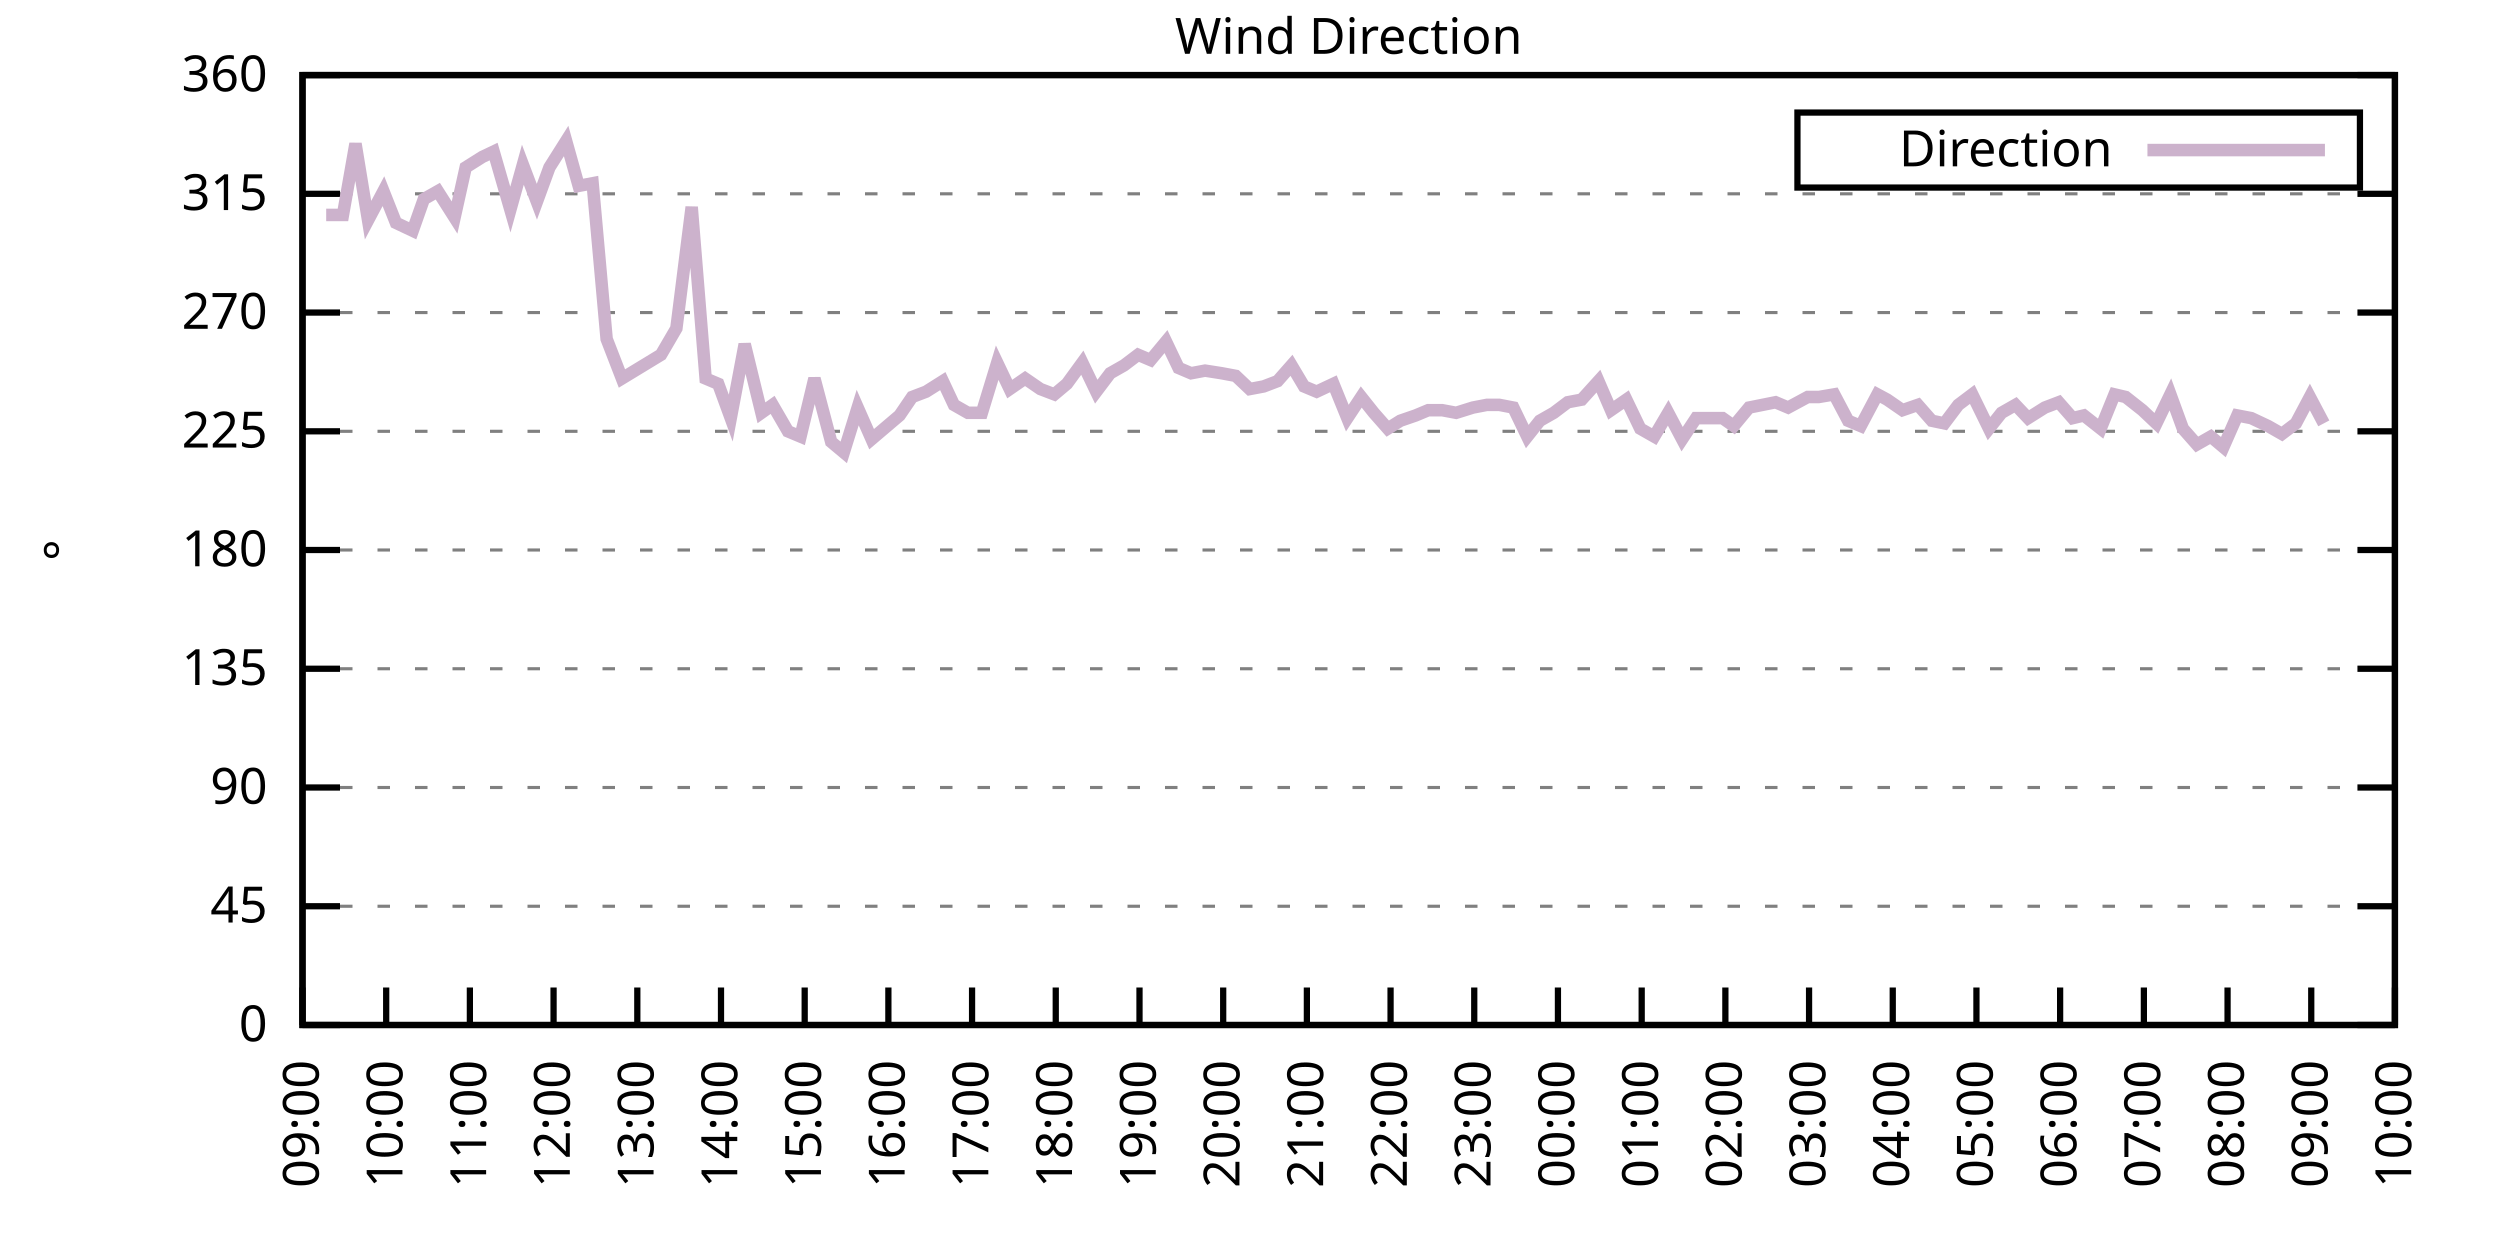
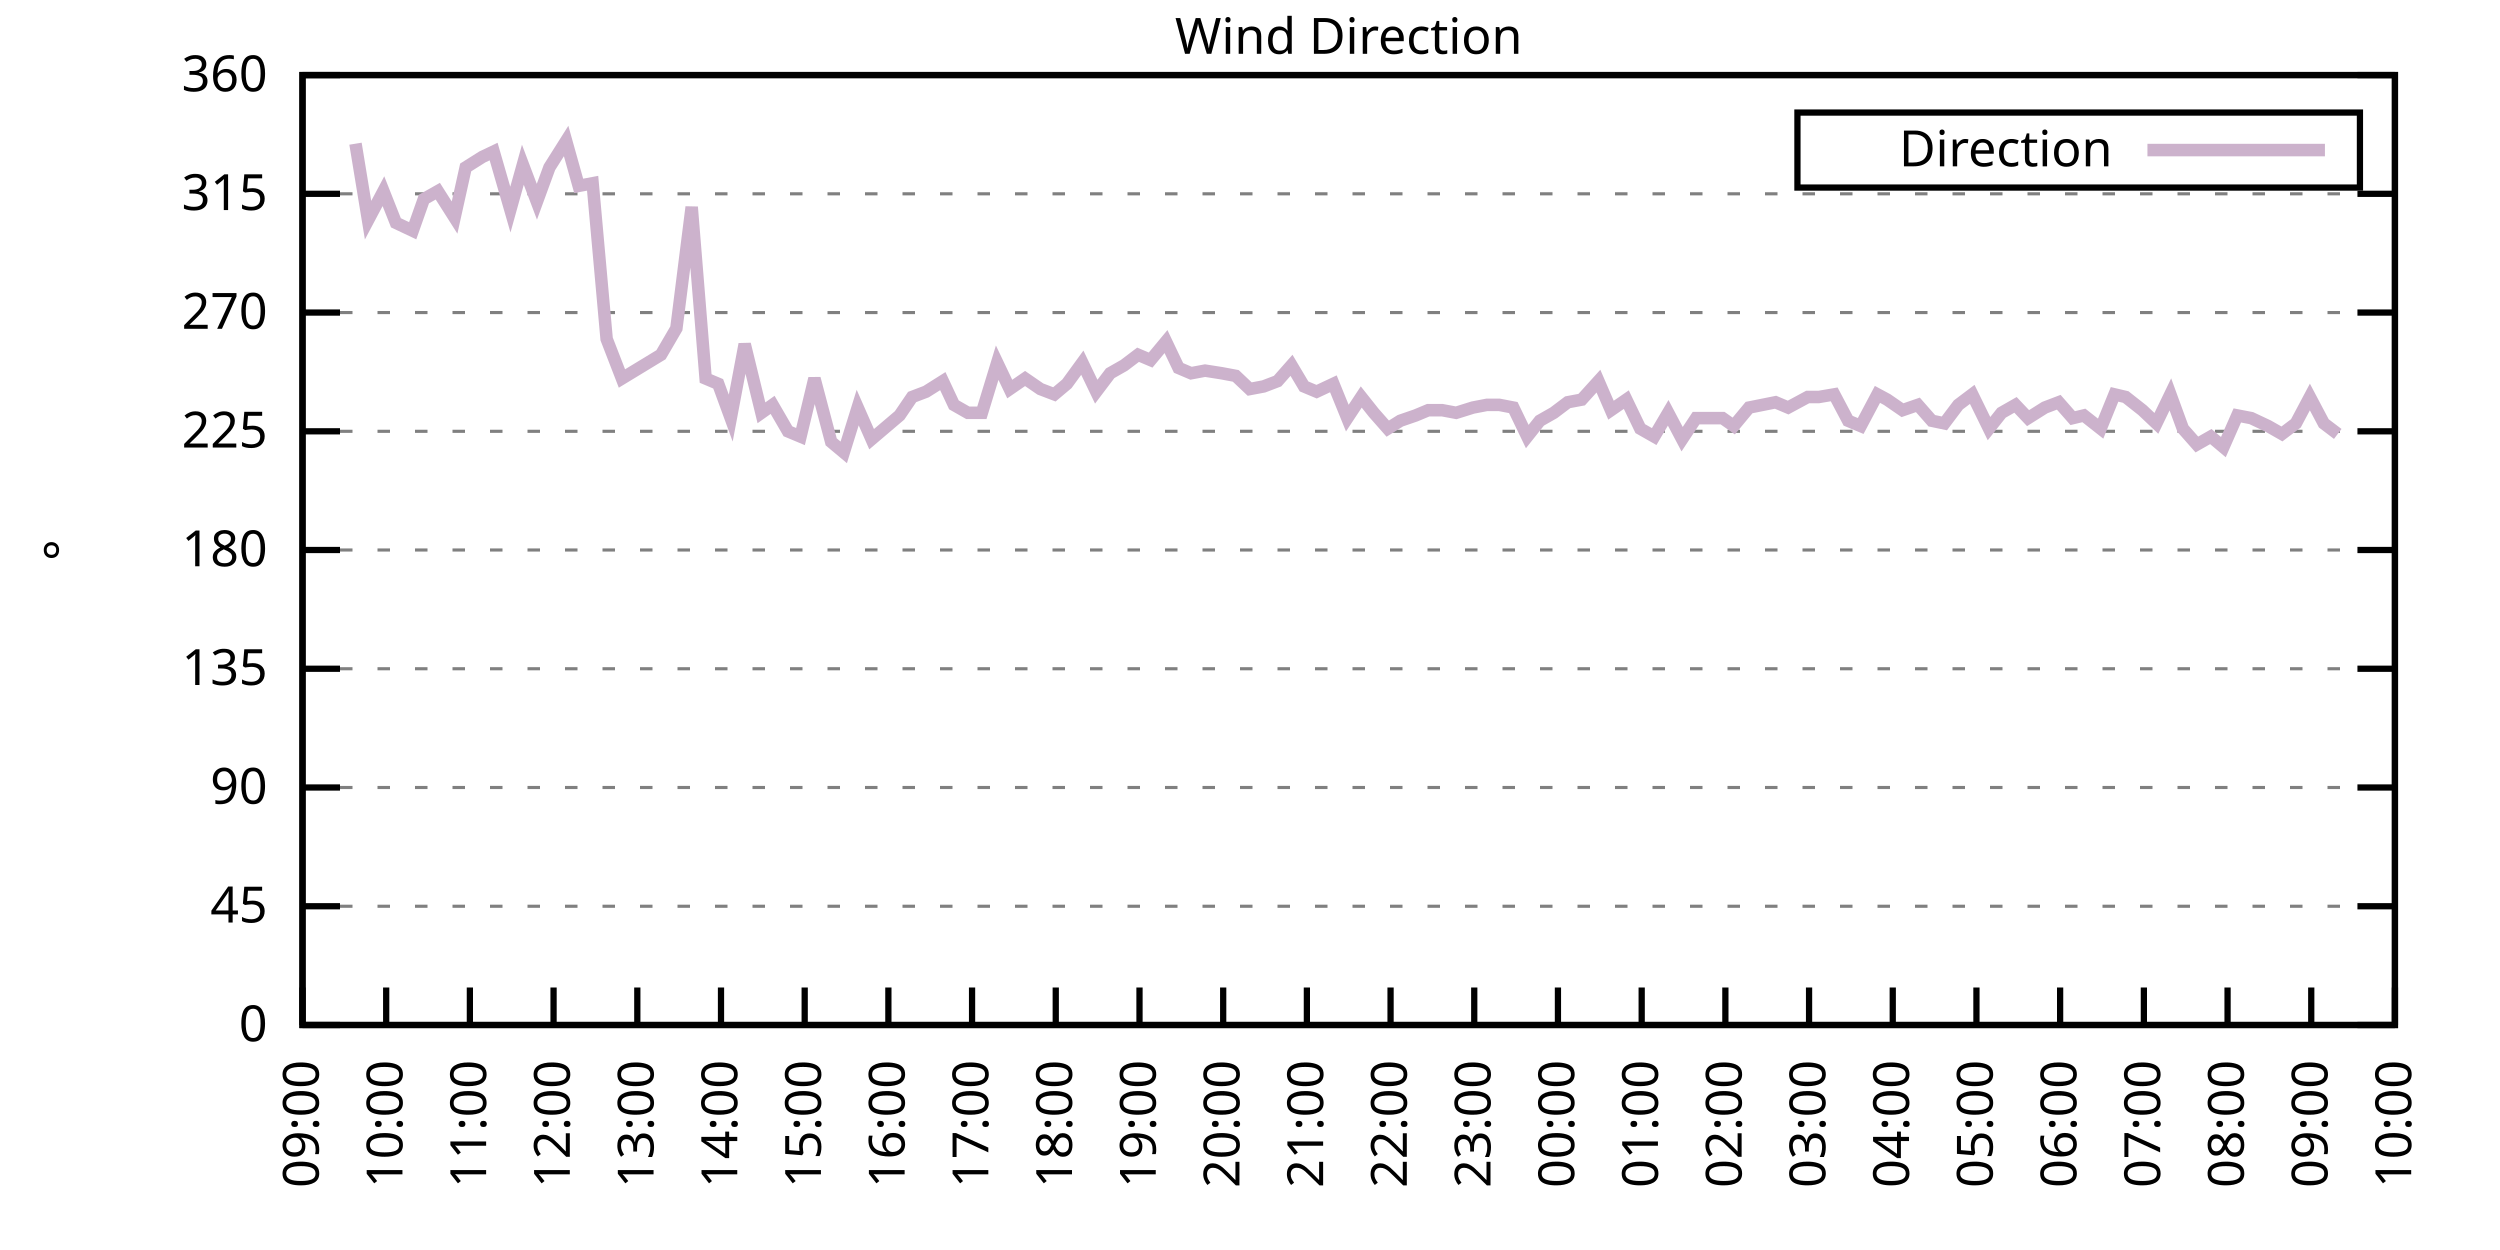
<svg xmlns="http://www.w3.org/2000/svg" xmlns:xlink="http://www.w3.org/1999/xlink" width="400" height="200" viewBox="0 0 400 200">
  <g id="gnuplot_canvas">
    <rect x="0" y="0" width="400" height="200" fill="none" />
    <defs>
      <circle id="gpDot" r="0.5" stroke-width="0.5" stroke="currentColor" />
      <path id="gpPt0" stroke-width="0.333" stroke="currentColor" d="M-1,0 h2 M0,-1 v2" />
      <path id="gpPt1" stroke-width="0.333" stroke="currentColor" d="M-1,-1 L1,1 M1,-1 L-1,1" />
      <path id="gpPt2" stroke-width="0.333" stroke="currentColor" d="M-1,0 L1,0 M0,-1 L0,1 M-1,-1 L1,1 M-1,1 L1,-1" />
      <rect id="gpPt3" stroke-width="0.333" stroke="currentColor" x="-1" y="-1" width="2" height="2" />
      <rect id="gpPt4" stroke-width="0.333" stroke="currentColor" fill="currentColor" x="-1" y="-1" width="2" height="2" />
      <circle id="gpPt5" stroke-width="0.333" stroke="currentColor" cx="0" cy="0" r="1" />
      <use xlink:href="#gpPt5" id="gpPt6" fill="currentColor" stroke="none" />
      <path id="gpPt7" stroke-width="0.333" stroke="currentColor" d="M0,-1.33 L-1.33,0.67 L1.33,0.67 z" />
      <use xlink:href="#gpPt7" id="gpPt8" fill="currentColor" stroke="none" />
      <use xlink:href="#gpPt7" id="gpPt9" stroke="currentColor" transform="rotate(180)" />
      <use xlink:href="#gpPt9" id="gpPt10" fill="currentColor" stroke="none" />
      <use xlink:href="#gpPt3" id="gpPt11" stroke="currentColor" transform="rotate(45)" />
      <use xlink:href="#gpPt11" id="gpPt12" fill="currentColor" stroke="none" />
      <path id="gpPt13" stroke-width="0.333" stroke="currentColor" d="M0,1.330 L1.265,0.411 L0.782,-1.067 L-0.782,-1.076 L-1.265,0.411 z" />
      <use xlink:href="#gpPt13" id="gpPt14" fill="currentColor" stroke="none" />
      <filter id="textbox" filterUnits="objectBoundingBox" x="0" y="0" height="1" width="1">
        <feFlood flood-color="white" flood-opacity="1" result="bgnd" />
        <feComposite in="SourceGraphic" in2="bgnd" operator="atop" />
      </filter>
      <filter id="greybox" filterUnits="objectBoundingBox" x="0" y="0" height="1" width="1">
        <feFlood flood-color="lightgrey" flood-opacity="1" result="grey" />
        <feComposite in="SourceGraphic" in2="grey" operator="atop" />
      </filter>
    </defs>
    <g fill="none" color="white" stroke="currentColor" stroke-width="1.00" stroke-linecap="butt" stroke-linejoin="miter">
</g>
    <g fill="none" color="black" stroke="currentColor" stroke-width="1.00" stroke-linecap="butt" stroke-linejoin="miter">
      <g stroke="none" shape-rendering="crispEdges">
        <polygon fill="rgb(255, 255, 255)" points="48.40,164.00 383.18,164.00 383.18,12.02 48.40,12.02 " />
      </g>
    </g>
    <g fill="none" color="black" stroke="currentColor" stroke-width="1.00" stroke-linecap="butt" stroke-linejoin="miter">
</g>
    <g fill="none" color="black" stroke="black" stroke-width="0.50" stroke-linecap="butt" stroke-linejoin="miter">
</g>
    <g fill="none" color="gray" stroke="currentColor" stroke-width="0.50" stroke-linecap="butt" stroke-linejoin="miter">
      <path stroke="gray" stroke-dasharray="2,4" class="gridline" d="M48.40,164.00 L383.19,164.00  " />
    </g>
    <g fill="none" color="gray" stroke="gray" stroke-width="1.00" stroke-linecap="butt" stroke-linejoin="miter">
</g>
    <g fill="none" color="black" stroke="currentColor" stroke-width="1.00" stroke-linecap="butt" stroke-linejoin="miter">
      <path stroke="black" d="M48.40,164.00 L54.40,164.00 M383.19,164.00 L377.19,164.00  " />
      <g transform="translate(42.80,166.60)" stroke="none" fill="black" font-family="Sans" font-size="8.00" text-anchor="end">
        <text>
          <tspan font-family="Sans"> 0</tspan>
        </text>
      </g>
    </g>
    <g fill="none" color="black" stroke="currentColor" stroke-width="1.00" stroke-linecap="butt" stroke-linejoin="miter">
</g>
    <g fill="none" color="black" stroke="black" stroke-width="0.50" stroke-linecap="butt" stroke-linejoin="miter">
</g>
    <g fill="none" color="gray" stroke="currentColor" stroke-width="0.50" stroke-linecap="butt" stroke-linejoin="miter">
      <path stroke="gray" stroke-dasharray="2,4" class="gridline" d="M48.40,145.00 L383.19,145.00  " />
    </g>
    <g fill="none" color="gray" stroke="gray" stroke-width="1.00" stroke-linecap="butt" stroke-linejoin="miter">
</g>
    <g fill="none" color="black" stroke="currentColor" stroke-width="1.00" stroke-linecap="butt" stroke-linejoin="miter">
      <path stroke="black" d="M48.40,145.00 L54.40,145.00 M383.19,145.00 L377.19,145.00  " />
      <g transform="translate(42.80,147.60)" stroke="none" fill="black" font-family="Sans" font-size="8.00" text-anchor="end">
        <text>
          <tspan font-family="Sans"> 45</tspan>
        </text>
      </g>
    </g>
    <g fill="none" color="black" stroke="currentColor" stroke-width="1.00" stroke-linecap="butt" stroke-linejoin="miter">
</g>
    <g fill="none" color="black" stroke="black" stroke-width="0.50" stroke-linecap="butt" stroke-linejoin="miter">
</g>
    <g fill="none" color="gray" stroke="currentColor" stroke-width="0.50" stroke-linecap="butt" stroke-linejoin="miter">
      <path stroke="gray" stroke-dasharray="2,4" class="gridline" d="M48.40,126.00 L383.19,126.00  " />
    </g>
    <g fill="none" color="gray" stroke="gray" stroke-width="1.00" stroke-linecap="butt" stroke-linejoin="miter">
</g>
    <g fill="none" color="black" stroke="currentColor" stroke-width="1.00" stroke-linecap="butt" stroke-linejoin="miter">
      <path stroke="black" d="M48.40,126.00 L54.40,126.00 M383.19,126.00 L377.19,126.00  " />
      <g transform="translate(42.80,128.60)" stroke="none" fill="black" font-family="Sans" font-size="8.00" text-anchor="end">
        <text>
          <tspan font-family="Sans"> 90</tspan>
        </text>
      </g>
    </g>
    <g fill="none" color="black" stroke="currentColor" stroke-width="1.00" stroke-linecap="butt" stroke-linejoin="miter">
</g>
    <g fill="none" color="black" stroke="black" stroke-width="0.50" stroke-linecap="butt" stroke-linejoin="miter">
</g>
    <g fill="none" color="gray" stroke="currentColor" stroke-width="0.50" stroke-linecap="butt" stroke-linejoin="miter">
      <path stroke="gray" stroke-dasharray="2,4" class="gridline" d="M48.40,107.00 L383.19,107.00  " />
    </g>
    <g fill="none" color="gray" stroke="gray" stroke-width="1.00" stroke-linecap="butt" stroke-linejoin="miter">
</g>
    <g fill="none" color="black" stroke="currentColor" stroke-width="1.00" stroke-linecap="butt" stroke-linejoin="miter">
      <path stroke="black" d="M48.40,107.00 L54.40,107.00 M383.19,107.00 L377.19,107.00  " />
      <g transform="translate(42.80,109.60)" stroke="none" fill="black" font-family="Sans" font-size="8.00" text-anchor="end">
        <text>
          <tspan font-family="Sans"> 135</tspan>
        </text>
      </g>
    </g>
    <g fill="none" color="black" stroke="currentColor" stroke-width="1.00" stroke-linecap="butt" stroke-linejoin="miter">
</g>
    <g fill="none" color="black" stroke="black" stroke-width="0.50" stroke-linecap="butt" stroke-linejoin="miter">
</g>
    <g fill="none" color="gray" stroke="currentColor" stroke-width="0.50" stroke-linecap="butt" stroke-linejoin="miter">
      <path stroke="gray" stroke-dasharray="2,4" class="gridline" d="M48.40,88.00 L383.19,88.00  " />
    </g>
    <g fill="none" color="gray" stroke="gray" stroke-width="1.00" stroke-linecap="butt" stroke-linejoin="miter">
</g>
    <g fill="none" color="black" stroke="currentColor" stroke-width="1.00" stroke-linecap="butt" stroke-linejoin="miter">
      <path stroke="black" d="M48.40,88.00 L54.40,88.00 M383.19,88.00 L377.19,88.00  " />
      <g transform="translate(42.80,90.60)" stroke="none" fill="black" font-family="Sans" font-size="8.00" text-anchor="end">
        <text>
          <tspan font-family="Sans"> 180</tspan>
        </text>
      </g>
    </g>
    <g fill="none" color="black" stroke="currentColor" stroke-width="1.00" stroke-linecap="butt" stroke-linejoin="miter">
</g>
    <g fill="none" color="black" stroke="black" stroke-width="0.50" stroke-linecap="butt" stroke-linejoin="miter">
</g>
    <g fill="none" color="gray" stroke="currentColor" stroke-width="0.50" stroke-linecap="butt" stroke-linejoin="miter">
      <path stroke="gray" stroke-dasharray="2,4" class="gridline" d="M48.40,69.01 L383.19,69.01  " />
    </g>
    <g fill="none" color="gray" stroke="gray" stroke-width="1.00" stroke-linecap="butt" stroke-linejoin="miter">
</g>
    <g fill="none" color="black" stroke="currentColor" stroke-width="1.00" stroke-linecap="butt" stroke-linejoin="miter">
      <path stroke="black" d="M48.40,69.01 L54.40,69.01 M383.19,69.01 L377.19,69.01  " />
      <g transform="translate(42.80,71.61)" stroke="none" fill="black" font-family="Sans" font-size="8.00" text-anchor="end">
        <text>
          <tspan font-family="Sans"> 225</tspan>
        </text>
      </g>
    </g>
    <g fill="none" color="black" stroke="currentColor" stroke-width="1.00" stroke-linecap="butt" stroke-linejoin="miter">
</g>
    <g fill="none" color="black" stroke="black" stroke-width="0.50" stroke-linecap="butt" stroke-linejoin="miter">
</g>
    <g fill="none" color="gray" stroke="currentColor" stroke-width="0.50" stroke-linecap="butt" stroke-linejoin="miter">
      <path stroke="gray" stroke-dasharray="2,4" class="gridline" d="M48.40,50.01 L383.19,50.01  " />
    </g>
    <g fill="none" color="gray" stroke="gray" stroke-width="1.00" stroke-linecap="butt" stroke-linejoin="miter">
</g>
    <g fill="none" color="black" stroke="currentColor" stroke-width="1.00" stroke-linecap="butt" stroke-linejoin="miter">
      <path stroke="black" d="M48.40,50.01 L54.40,50.01 M383.19,50.01 L377.19,50.01  " />
      <g transform="translate(42.80,52.61)" stroke="none" fill="black" font-family="Sans" font-size="8.00" text-anchor="end">
        <text>
          <tspan font-family="Sans"> 270</tspan>
        </text>
      </g>
    </g>
    <g fill="none" color="black" stroke="currentColor" stroke-width="1.00" stroke-linecap="butt" stroke-linejoin="miter">
</g>
    <g fill="none" color="black" stroke="black" stroke-width="0.50" stroke-linecap="butt" stroke-linejoin="miter">
</g>
    <g fill="none" color="gray" stroke="currentColor" stroke-width="0.50" stroke-linecap="butt" stroke-linejoin="miter">
      <path stroke="gray" stroke-dasharray="2,4" class="gridline" d="M48.40,31.01 L383.19,31.01  " />
    </g>
    <g fill="none" color="gray" stroke="gray" stroke-width="1.00" stroke-linecap="butt" stroke-linejoin="miter">
</g>
    <g fill="none" color="black" stroke="currentColor" stroke-width="1.00" stroke-linecap="butt" stroke-linejoin="miter">
      <path stroke="black" d="M48.40,31.01 L54.40,31.01 M383.19,31.01 L377.19,31.01  " />
      <g transform="translate(42.80,33.61)" stroke="none" fill="black" font-family="Sans" font-size="8.00" text-anchor="end">
        <text>
          <tspan font-family="Sans"> 315</tspan>
        </text>
      </g>
    </g>
    <g fill="none" color="black" stroke="currentColor" stroke-width="1.00" stroke-linecap="butt" stroke-linejoin="miter">
</g>
    <g fill="none" color="black" stroke="black" stroke-width="0.50" stroke-linecap="butt" stroke-linejoin="miter">
</g>
    <g fill="none" color="gray" stroke="currentColor" stroke-width="0.50" stroke-linecap="butt" stroke-linejoin="miter">
      <path stroke="gray" stroke-dasharray="2,4" class="gridline" d="M48.40,12.01 L383.19,12.01  " />
    </g>
    <g fill="none" color="gray" stroke="gray" stroke-width="1.00" stroke-linecap="butt" stroke-linejoin="miter">
</g>
    <g fill="none" color="black" stroke="currentColor" stroke-width="1.00" stroke-linecap="butt" stroke-linejoin="miter">
      <path stroke="black" d="M48.40,12.01 L54.40,12.01 M383.19,12.01 L377.19,12.01  " />
      <g transform="translate(42.80,14.61)" stroke="none" fill="black" font-family="Sans" font-size="8.00" text-anchor="end">
        <text>
          <tspan font-family="Sans"> 360</tspan>
        </text>
      </g>
    </g>
    <g fill="none" color="black" stroke="currentColor" stroke-width="1.00" stroke-linecap="butt" stroke-linejoin="miter">
      <path stroke="black" d="M48.40,164.00 L48.40,158.00  " />
      <g transform="translate(51.00,169.60) rotate(270.00)" stroke="none" fill="black" font-family="Sans" font-size="8.00" text-anchor="end">
        <text>
          <tspan font-family="Sans">09:00</tspan>
        </text>
      </g>
    </g>
    <g fill="none" color="black" stroke="currentColor" stroke-width="1.00" stroke-linecap="butt" stroke-linejoin="miter">
      <path stroke="black" d="M61.79,164.00 L61.79,158.00  " />
      <g transform="translate(64.39,169.60) rotate(270.00)" stroke="none" fill="black" font-family="Sans" font-size="8.00" text-anchor="end">
        <text>
          <tspan font-family="Sans">10:00</tspan>
        </text>
      </g>
    </g>
    <g fill="none" color="black" stroke="currentColor" stroke-width="1.00" stroke-linecap="butt" stroke-linejoin="miter">
      <path stroke="black" d="M75.18,164.00 L75.18,158.00  " />
      <g transform="translate(77.78,169.60) rotate(270.00)" stroke="none" fill="black" font-family="Sans" font-size="8.00" text-anchor="end">
        <text>
          <tspan font-family="Sans">11:00</tspan>
        </text>
      </g>
    </g>
    <g fill="none" color="black" stroke="currentColor" stroke-width="1.00" stroke-linecap="butt" stroke-linejoin="miter">
      <path stroke="black" d="M88.57,164.00 L88.57,158.00  " />
      <g transform="translate(91.17,169.60) rotate(270.00)" stroke="none" fill="black" font-family="Sans" font-size="8.00" text-anchor="end">
        <text>
          <tspan font-family="Sans">12:00</tspan>
        </text>
      </g>
    </g>
    <g fill="none" color="black" stroke="currentColor" stroke-width="1.00" stroke-linecap="butt" stroke-linejoin="miter">
      <path stroke="black" d="M101.97,164.00 L101.97,158.00  " />
      <g transform="translate(104.57,169.60) rotate(270.00)" stroke="none" fill="black" font-family="Sans" font-size="8.00" text-anchor="end">
        <text>
          <tspan font-family="Sans">13:00</tspan>
        </text>
      </g>
    </g>
    <g fill="none" color="black" stroke="currentColor" stroke-width="1.00" stroke-linecap="butt" stroke-linejoin="miter">
      <path stroke="black" d="M115.36,164.00 L115.36,158.00  " />
      <g transform="translate(117.96,169.60) rotate(270.00)" stroke="none" fill="black" font-family="Sans" font-size="8.00" text-anchor="end">
        <text>
          <tspan font-family="Sans">14:00</tspan>
        </text>
      </g>
    </g>
    <g fill="none" color="black" stroke="currentColor" stroke-width="1.00" stroke-linecap="butt" stroke-linejoin="miter">
      <path stroke="black" d="M128.75,164.00 L128.75,158.00  " />
      <g transform="translate(131.35,169.60) rotate(270.00)" stroke="none" fill="black" font-family="Sans" font-size="8.00" text-anchor="end">
        <text>
          <tspan font-family="Sans">15:00</tspan>
        </text>
      </g>
    </g>
    <g fill="none" color="black" stroke="currentColor" stroke-width="1.00" stroke-linecap="butt" stroke-linejoin="miter">
      <path stroke="black" d="M142.14,164.00 L142.14,158.00  " />
      <g transform="translate(144.74,169.60) rotate(270.00)" stroke="none" fill="black" font-family="Sans" font-size="8.00" text-anchor="end">
        <text>
          <tspan font-family="Sans">16:00</tspan>
        </text>
      </g>
    </g>
    <g fill="none" color="black" stroke="currentColor" stroke-width="1.00" stroke-linecap="butt" stroke-linejoin="miter">
      <path stroke="black" d="M155.53,164.00 L155.53,158.00  " />
      <g transform="translate(158.13,169.60) rotate(270.00)" stroke="none" fill="black" font-family="Sans" font-size="8.00" text-anchor="end">
        <text>
          <tspan font-family="Sans">17:00</tspan>
        </text>
      </g>
    </g>
    <g fill="none" color="black" stroke="currentColor" stroke-width="1.00" stroke-linecap="butt" stroke-linejoin="miter">
      <path stroke="black" d="M168.92,164.00 L168.92,158.00  " />
      <g transform="translate(171.52,169.60) rotate(270.00)" stroke="none" fill="black" font-family="Sans" font-size="8.00" text-anchor="end">
        <text>
          <tspan font-family="Sans">18:00</tspan>
        </text>
      </g>
    </g>
    <g fill="none" color="black" stroke="currentColor" stroke-width="1.00" stroke-linecap="butt" stroke-linejoin="miter">
      <path stroke="black" d="M182.32,164.00 L182.32,158.00  " />
      <g transform="translate(184.92,169.60) rotate(270.00)" stroke="none" fill="black" font-family="Sans" font-size="8.00" text-anchor="end">
        <text>
          <tspan font-family="Sans">19:00</tspan>
        </text>
      </g>
    </g>
    <g fill="none" color="black" stroke="currentColor" stroke-width="1.00" stroke-linecap="butt" stroke-linejoin="miter">
      <path stroke="black" d="M195.71,164.00 L195.71,158.00  " />
      <g transform="translate(198.31,169.60) rotate(270.00)" stroke="none" fill="black" font-family="Sans" font-size="8.00" text-anchor="end">
        <text>
          <tspan font-family="Sans">20:00</tspan>
        </text>
      </g>
    </g>
    <g fill="none" color="black" stroke="currentColor" stroke-width="1.00" stroke-linecap="butt" stroke-linejoin="miter">
      <path stroke="black" d="M209.10,164.00 L209.10,158.00  " />
      <g transform="translate(211.70,169.60) rotate(270.00)" stroke="none" fill="black" font-family="Sans" font-size="8.00" text-anchor="end">
        <text>
          <tspan font-family="Sans">21:00</tspan>
        </text>
      </g>
    </g>
    <g fill="none" color="black" stroke="currentColor" stroke-width="1.00" stroke-linecap="butt" stroke-linejoin="miter">
      <path stroke="black" d="M222.49,164.00 L222.49,158.00  " />
      <g transform="translate(225.09,169.60) rotate(270.00)" stroke="none" fill="black" font-family="Sans" font-size="8.00" text-anchor="end">
        <text>
          <tspan font-family="Sans">22:00</tspan>
        </text>
      </g>
    </g>
    <g fill="none" color="black" stroke="currentColor" stroke-width="1.00" stroke-linecap="butt" stroke-linejoin="miter">
      <path stroke="black" d="M235.88,164.00 L235.88,158.00  " />
      <g transform="translate(238.48,169.60) rotate(270.00)" stroke="none" fill="black" font-family="Sans" font-size="8.00" text-anchor="end">
        <text>
          <tspan font-family="Sans">23:00</tspan>
        </text>
      </g>
    </g>
    <g fill="none" color="black" stroke="currentColor" stroke-width="1.00" stroke-linecap="butt" stroke-linejoin="miter">
      <path stroke="black" d="M249.27,164.00 L249.27,158.00  " />
      <g transform="translate(251.87,169.60) rotate(270.00)" stroke="none" fill="black" font-family="Sans" font-size="8.00" text-anchor="end">
        <text>
          <tspan font-family="Sans">00:00</tspan>
        </text>
      </g>
    </g>
    <g fill="none" color="black" stroke="currentColor" stroke-width="1.00" stroke-linecap="butt" stroke-linejoin="miter">
      <path stroke="black" d="M262.67,164.00 L262.67,158.00  " />
      <g transform="translate(265.27,169.60) rotate(270.00)" stroke="none" fill="black" font-family="Sans" font-size="8.00" text-anchor="end">
        <text>
          <tspan font-family="Sans">01:00</tspan>
        </text>
      </g>
    </g>
    <g fill="none" color="black" stroke="currentColor" stroke-width="1.00" stroke-linecap="butt" stroke-linejoin="miter">
      <path stroke="black" d="M276.06,164.00 L276.06,158.00  " />
      <g transform="translate(278.66,169.60) rotate(270.00)" stroke="none" fill="black" font-family="Sans" font-size="8.00" text-anchor="end">
        <text>
          <tspan font-family="Sans">02:00</tspan>
        </text>
      </g>
    </g>
    <g fill="none" color="black" stroke="currentColor" stroke-width="1.00" stroke-linecap="butt" stroke-linejoin="miter">
      <path stroke="black" d="M289.45,164.00 L289.45,158.00  " />
      <g transform="translate(292.05,169.60) rotate(270.00)" stroke="none" fill="black" font-family="Sans" font-size="8.00" text-anchor="end">
        <text>
          <tspan font-family="Sans">03:00</tspan>
        </text>
      </g>
    </g>
    <g fill="none" color="black" stroke="currentColor" stroke-width="1.00" stroke-linecap="butt" stroke-linejoin="miter">
      <path stroke="black" d="M302.84,164.00 L302.84,158.00  " />
      <g transform="translate(305.44,169.60) rotate(270.00)" stroke="none" fill="black" font-family="Sans" font-size="8.00" text-anchor="end">
        <text>
          <tspan font-family="Sans">04:00</tspan>
        </text>
      </g>
    </g>
    <g fill="none" color="black" stroke="currentColor" stroke-width="1.00" stroke-linecap="butt" stroke-linejoin="miter">
      <path stroke="black" d="M316.23,164.00 L316.23,158.00  " />
      <g transform="translate(318.83,169.60) rotate(270.00)" stroke="none" fill="black" font-family="Sans" font-size="8.00" text-anchor="end">
        <text>
          <tspan font-family="Sans">05:00</tspan>
        </text>
      </g>
    </g>
    <g fill="none" color="black" stroke="currentColor" stroke-width="1.00" stroke-linecap="butt" stroke-linejoin="miter">
      <path stroke="black" d="M329.62,164.00 L329.62,158.00  " />
      <g transform="translate(332.22,169.60) rotate(270.00)" stroke="none" fill="black" font-family="Sans" font-size="8.00" text-anchor="end">
        <text>
          <tspan font-family="Sans">06:00</tspan>
        </text>
      </g>
    </g>
    <g fill="none" color="black" stroke="currentColor" stroke-width="1.00" stroke-linecap="butt" stroke-linejoin="miter">
      <path stroke="black" d="M343.02,164.00 L343.02,158.00  " />
      <g transform="translate(345.62,169.60) rotate(270.00)" stroke="none" fill="black" font-family="Sans" font-size="8.00" text-anchor="end">
        <text>
          <tspan font-family="Sans">07:00</tspan>
        </text>
      </g>
    </g>
    <g fill="none" color="black" stroke="currentColor" stroke-width="1.00" stroke-linecap="butt" stroke-linejoin="miter">
      <path stroke="black" d="M356.41,164.00 L356.41,158.00  " />
      <g transform="translate(359.01,169.60) rotate(270.00)" stroke="none" fill="black" font-family="Sans" font-size="8.00" text-anchor="end">
        <text>
          <tspan font-family="Sans">08:00</tspan>
        </text>
      </g>
    </g>
    <g fill="none" color="black" stroke="currentColor" stroke-width="1.00" stroke-linecap="butt" stroke-linejoin="miter">
      <path stroke="black" d="M369.80,164.00 L369.80,158.00  " />
      <g transform="translate(372.40,169.60) rotate(270.00)" stroke="none" fill="black" font-family="Sans" font-size="8.00" text-anchor="end">
        <text>
          <tspan font-family="Sans">09:00</tspan>
        </text>
      </g>
    </g>
    <g fill="none" color="black" stroke="currentColor" stroke-width="1.00" stroke-linecap="butt" stroke-linejoin="miter">
      <path stroke="black" d="M383.19,164.00 L383.19,158.00  " />
      <g transform="translate(385.79,169.60) rotate(270.00)" stroke="none" fill="black" font-family="Sans" font-size="8.00" text-anchor="end">
        <text>
          <tspan font-family="Sans">10:00</tspan>
        </text>
      </g>
    </g>
    <g fill="none" color="black" stroke="currentColor" stroke-width="1.00" stroke-linecap="butt" stroke-linejoin="miter">
</g>
    <g fill="none" color="black" stroke="currentColor" stroke-width="1.00" stroke-linecap="butt" stroke-linejoin="miter">
      <path stroke="black" d="M48.40,12.01 L48.40,164.00 L383.19,164.00 L383.19,12.01 L48.40,12.01 Z  " />
    </g>
    <g fill="none" color="black" stroke="currentColor" stroke-width="1.00" stroke-linecap="butt" stroke-linejoin="miter">
</g>
    <g fill="none" color="black" stroke="currentColor" stroke-width="1.00" stroke-linecap="butt" stroke-linejoin="miter">
      <path stroke="black" d="M287.59,30.01 L287.59,18.01 L377.59,18.01 L377.59,30.01 L287.59,30.01 Z  " />
    </g>
    <g id="Wind_direction_plot_1">
      <g fill="none" color="white" stroke="black" stroke-width="2.00" stroke-linecap="butt" stroke-linejoin="miter">
</g>
      <g fill="none" color="black" stroke="currentColor" stroke-width="2.00" stroke-linecap="butt" stroke-linejoin="miter">
        <g transform="translate(337.99,26.61)" stroke="none" fill="black" font-family="Sans" font-size="8.00" text-anchor="end">
          <text>
            <tspan font-family="Sans">Direction</tspan>
          </text>
        </g>
      </g>
      <g fill="none" color="black" stroke="currentColor" stroke-width="2.00" stroke-linecap="butt" stroke-linejoin="miter">
-         <path stroke="rgb(204, 178, 204)" d="M343.59,24.01 L371.99,24.01 M52.19,34.39 L54.87,34.39 L56.88,22.99 L58.89,35.23 L61.35,30.59 L63.35,35.65   L66.03,36.92 L67.82,31.85 L70.05,30.59 L72.73,34.81 L74.51,26.79 L77.19,25.10 L78.98,24.25 L81.66,33.54   L83.66,26.36 L85.90,32.28 L87.91,26.79 L90.58,22.56 L92.59,29.74 L94.82,29.32 L97.06,54.23 L99.51,60.56   L105.76,56.76 L108.22,52.54 L110.67,33.12 L112.90,60.56 L114.91,61.41 L116.92,66.90 L119.15,55.07 L121.83,66.05   L123.62,64.78 L126.07,69.01 L128.08,69.85 L130.31,60.56 L132.99,70.70 L135.00,72.38 L137.23,65.21 L139.46,70.27   L143.93,66.47 L145.94,63.52 L148.17,62.67 L150.85,60.98 L152.63,64.78 L154.86,66.05 L157.10,66.05 L159.55,58.03   L161.56,62.25 L164.01,60.56 L166.47,62.25 L168.70,63.10 L170.71,61.41 L173.17,58.03 L175.40,62.67 L177.63,59.72   L179.86,58.45 L182.09,56.76 L184.10,57.61 L186.56,54.65 L188.57,58.87 L190.57,59.72 L192.81,59.30 L195.48,59.72   L197.72,60.14 L199.95,62.25 L202.18,61.83 L204.41,60.98 L206.64,58.45 L208.65,61.83 L210.66,62.67 L213.34,61.41   L215.57,66.90 L217.80,63.52 L219.81,66.05 L222.04,68.58 L224.05,67.32 L226.51,66.47 L228.52,65.63 L230.75,65.63   L232.98,66.05 L235.66,65.21 L237.89,64.78 L239.90,64.78 L242.13,65.21 L244.36,69.85 L246.37,67.32 L248.60,66.05   L250.84,64.36 L253.07,63.94 L255.75,60.98 L257.76,65.63 L260.21,63.94 L262.44,68.58 L264.67,69.85 L266.91,66.05   L269.14,70.27 L271.37,66.90 L272.93,66.90 L275.61,66.90 L277.40,68.16 L279.85,65.21 L284.09,64.36 L286.10,65.21   L289.23,63.52 L291.01,63.52 L293.47,63.10 L295.70,67.32 L297.71,68.16 L300.39,63.10 L301.95,63.94 L304.40,65.63   L306.86,64.78 L309.09,67.32 L311.10,67.74 L313.33,64.78 L315.56,63.10 L318.24,68.58 L320.25,66.05 L322.48,64.78   L324.49,66.90 L327.17,65.21 L329.40,64.36 L331.63,66.90 L333.42,66.47 L336.10,68.58 L338.33,63.10 L340.11,63.52   L342.79,65.63 L345.02,67.74 L347.26,63.10 L349.26,68.58 L351.50,71.12 L353.73,69.85 L355.74,71.54 L357.97,66.47   L360.20,66.90 L362.88,68.16 L365.11,69.43 L367.34,67.74 L369.58,63.52 L371.81,67.74  " />
+         <path stroke="rgb(204, 178, 204)" d="M343.59,24.01 L371.99,24.01 M56.88,22.99 L58.89,35.23 L61.35,30.59 L63.35,35.65 L66.03,36.92 L67.82,31.85   L70.05,30.59 L72.73,34.81 L74.51,26.79 L77.19,25.10 L78.98,24.25 L81.66,33.54 L83.66,26.36 L85.90,32.28   L87.91,26.79 L90.58,22.56 L92.59,29.74 L94.82,29.32 L97.06,54.23 L99.51,60.56 L105.76,56.76 L108.22,52.54   L110.67,33.12 L112.90,60.56 L114.91,61.41 L116.92,66.90 L119.15,55.07 L121.83,66.05 L123.62,64.78 L126.07,69.01   L128.08,69.85 L130.31,60.56 L132.99,70.70 L135.00,72.38 L137.23,65.21 L139.46,70.27 L143.93,66.47 L145.94,63.52   L148.17,62.67 L150.85,60.98 L152.63,64.78 L154.86,66.05 L157.10,66.05 L159.55,58.03 L161.56,62.25 L164.01,60.56   L166.47,62.25 L168.70,63.10 L170.71,61.41 L173.17,58.03 L175.40,62.67 L177.63,59.72 L179.86,58.45 L182.09,56.76   L184.10,57.61 L186.56,54.65 L188.57,58.87 L190.57,59.72 L192.81,59.30 L195.48,59.72 L197.72,60.14 L199.95,62.25   L202.18,61.83 L204.41,60.98 L206.64,58.45 L208.65,61.83 L210.66,62.67 L213.34,61.41 L215.57,66.90 L217.80,63.52   L219.81,66.05 L222.04,68.58 L224.05,67.32 L226.51,66.47 L228.52,65.63 L230.75,65.63 L232.98,66.05 L235.66,65.21   L237.89,64.78 L239.90,64.78 L242.13,65.21 L244.36,69.85 L246.37,67.32 L248.60,66.05 L250.84,64.36 L253.07,63.94   L255.75,60.98 L257.76,65.63 L260.21,63.94 L262.44,68.58 L264.67,69.85 L266.91,66.05 L269.14,70.27 L271.37,66.90   L272.93,66.90 L275.61,66.90 L277.40,68.16 L279.85,65.21 L284.09,64.36 L286.10,65.21 L289.23,63.52 L291.01,63.52   L293.47,63.10 L295.70,67.32 L297.71,68.16 L300.39,63.10 L301.95,63.94 L304.40,65.63 L306.86,64.78 L309.09,67.32   L311.10,67.74 L313.33,64.78 L315.56,63.10 L318.24,68.58 L320.25,66.05 L322.48,64.78 L324.49,66.90 L327.17,65.21   L329.40,64.36 L331.63,66.90 L333.42,66.47 L336.10,68.58 L338.33,63.10 L340.11,63.52 L342.79,65.63 L345.02,67.74   L347.26,63.10 L349.26,68.58 L351.50,71.12 L353.73,69.85 L355.74,71.54 L357.97,66.47 L360.20,66.90 L362.88,68.16   L365.11,69.43 L367.34,67.74 L369.58,63.52 L371.81,67.74 L374.04,69.43  " />
      </g>
    </g>
    <g fill="none" color="black" stroke="currentColor" stroke-width="2.00" stroke-linecap="butt" stroke-linejoin="miter">
</g>
    <g fill="none" color="black" stroke="black" stroke-width="1.00" stroke-linecap="butt" stroke-linejoin="miter">
</g>
    <g fill="none" color="black" stroke="currentColor" stroke-width="1.00" stroke-linecap="butt" stroke-linejoin="miter">
      <path stroke="black" d="M48.40,12.01 L48.40,164.00 L383.19,164.00 L383.19,12.01 L48.40,12.01 Z  " />
      <g transform="translate(12.80,88.01) rotate(270.00)" stroke="none" fill="black" font-family="Sans" font-size="8.00" text-anchor="middle">
        <text>
          <tspan font-family="Sans">°</tspan>
        </text>
      </g>
    </g>
    <g fill="none" color="black" stroke="currentColor" stroke-width="1.00" stroke-linecap="butt" stroke-linejoin="miter">
</g>
    <g fill="none" color="black" stroke="currentColor" stroke-width="1.00" stroke-linecap="butt" stroke-linejoin="miter">
      <g transform="translate(215.79,8.61)" stroke="none" fill="black" font-family="Sans" font-size="8.00" text-anchor="middle">
        <text>
          <tspan font-family="Sans">Wind Direction</tspan>
        </text>
      </g>
    </g>
    <g fill="none" color="black" stroke="currentColor" stroke-width="1.00" stroke-linecap="butt" stroke-linejoin="miter">
</g>
  </g>
</svg>
